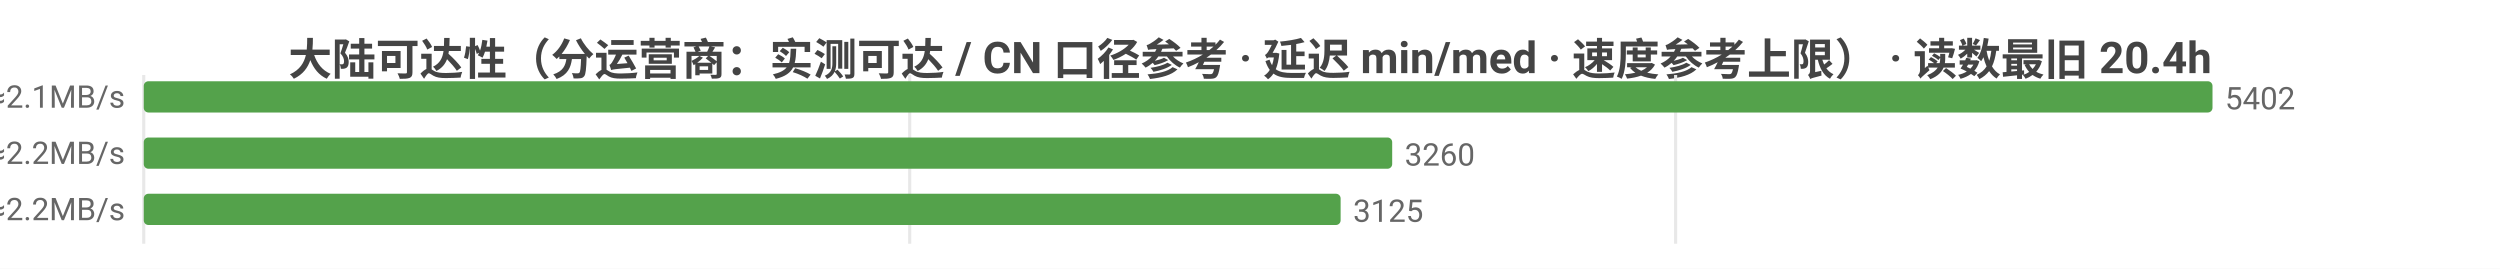
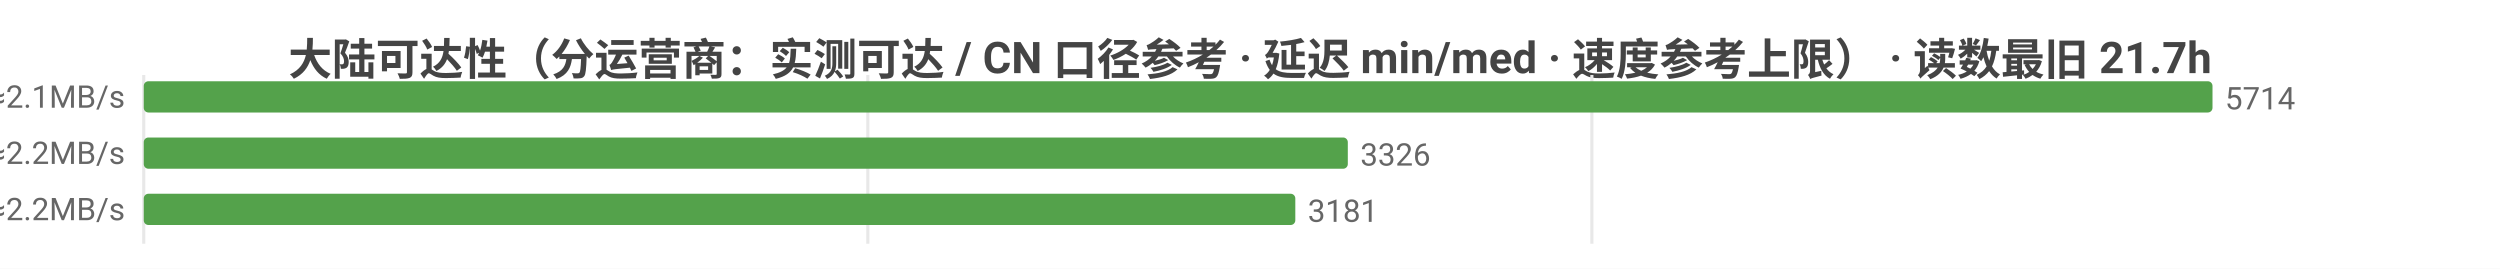
<svg xmlns="http://www.w3.org/2000/svg" width="800" height="86" viewBox="0 0 800 86">
  <rect width="800" height="86" fill="#ffffff" />
  <style>text{font-family:system-ui,-apple-system,'Segoe UI',Roboto,'PingFang SC','Microsoft YaHei','Noto Sans CJK SC',sans-serif}.g{stroke:#e8e8e8;stroke-width:1}.a{stroke:#999;stroke-width:1}.t{font-size:10px;fill:#666}.m{font-size:10px;text-anchor:middle;fill:#666}.e{font-size:10px;text-anchor:end;fill:#666}.l{font-size:11px;fill:#333}.tt{font-size:14px;font-weight:600;text-anchor:middle;fill:#444}.em{font-size:13px;text-anchor:middle;fill:#999}</style>
-   <text class="tt" x="400.0" y="24">大陆可达性（分运营商：实测可达 / CN 口径参考 · 延迟 min/med · 速度参考上限） · 读数最旧 20.4h</text>
+   <text class="tt" x="400.0" y="24">大陆可达性（分运营商：实测可达 / CN 口径参考 · 延迟 min/med · 速度参考上限） · 读数最旧 21.7h</text>
  <line class="g" x1="46" y1="24" x2="46" y2="78" />
-   <line class="g" x1="291.1" y1="24" x2="291.1" y2="78" />
-   <line class="g" x1="536.2" y1="24" x2="536.2" y2="78" />
-   <text class="e" x="40" y="35">中国电信  实测可达 5402/5410 · CN口径 13468  min30/med227ms  ≈2.1MB/s</text>
+   <line class="g" x1="277.7" y1="24" x2="277.7" y2="78" />
+   <line class="g" x1="509.4" y1="24" x2="509.4" y2="78" />
+   <text class="e" x="40" y="35">中国电信  实测可达 5714/5724 · CN口径 13437  min30/med228ms  ≈2.1MB/s</text>
  <rect x="46" y="26" width="662" height="10" fill="#54a24b" rx="1.5" />
-   <text class="t" x="712" y="35">5402</text>
-   <text class="e" x="40" y="53">中国联通  实测可达 3260/3273 · CN口径 13468  min28/med220ms  ≈2.2MB/s</text>
-   <rect x="46" y="44" width="399.5" height="10" fill="#54a24b" rx="1.5" />
-   <text class="t" x="449.5" y="53">3260</text>
-   <text class="e" x="40" y="71">中国移动  实测可达 3125/3131 · CN口径 13468  min31/med215ms  ≈2.2MB/s</text>
-   <rect x="46" y="62" width="383.0" height="10" fill="#54a24b" rx="1.5" />
-   <text class="t" x="433.0" y="71">3125</text>
+   <text class="t" x="712" y="35">5714</text>
+   <text class="e" x="40" y="53">中国联通  实测可达 3326/3338 · CN口径 13437  min28/med222ms  ≈2.2MB/s</text>
+   <rect x="46" y="44" width="385.3" height="10" fill="#54a24b" rx="1.5" />
+   <text class="t" x="435.3" y="53">3326</text>
+   <text class="e" x="40" y="71">中国移动  实测可达 3181/3192 · CN口径 13437  min31/med218ms  ≈2.2MB/s</text>
+   <rect x="46" y="62" width="368.5" height="10" fill="#54a24b" rx="1.5" />
+   <text class="t" x="418.5" y="71">3181</text>
</svg>
